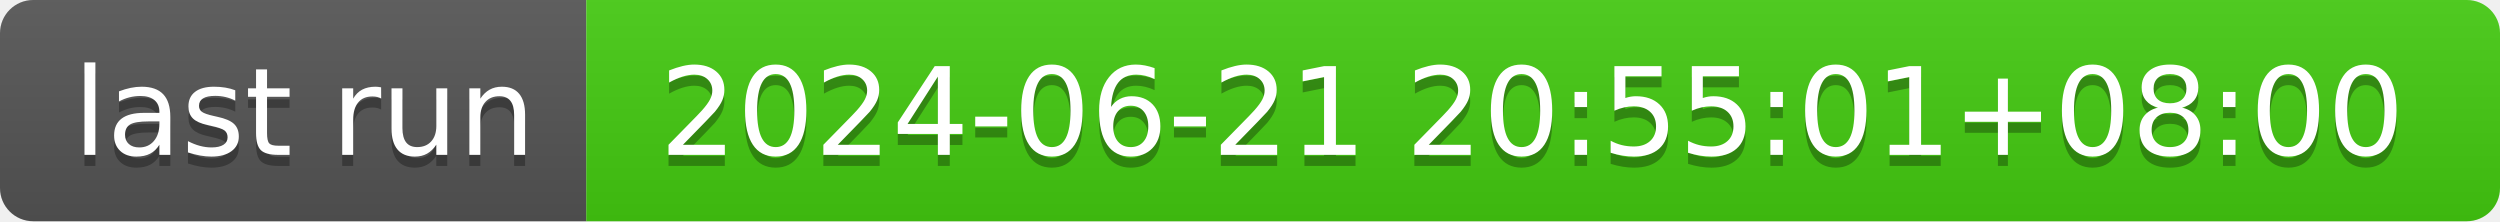
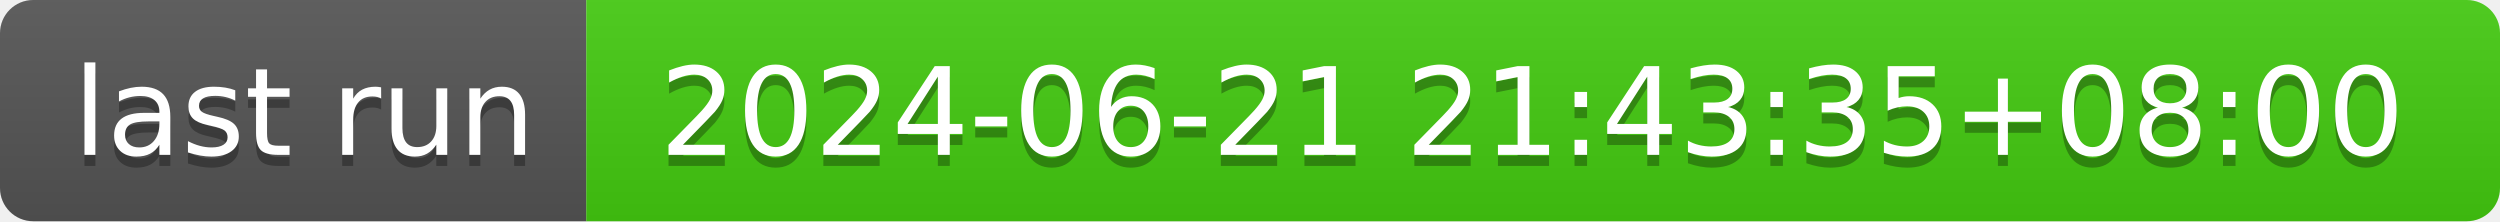
- <svg xmlns="http://www.w3.org/2000/svg" width="226" height="20" role="img" aria-label="last run: 2024-06-21 20:55:01+08:00">
+ <svg xmlns="http://www.w3.org/2000/svg" width="226" height="20" role="img" aria-label="last run: 2024-06-21 21:43:35+08:00">
  <linearGradient id="s" x2="0" y2="100%">
    <stop offset="0" stop-color="#bbb" stop-opacity=".1" />
    <stop offset="1" stop-opacity=".1" />
  </linearGradient>
  <clipPath id="r">
    <rect width="226" height="20" rx="3" fill="#fff" />
  </clipPath>
  <g clip-path="url(#r)">
    <rect width="53" height="20" fill="#555" />
    <rect x="53" width="173" height="20" fill="#4c1" />
    <rect width="226" height="20" fill="url(#s)" />
  </g>
  <g fill="#fff" text-anchor="middle" font-family="Verdana,Geneva,DejaVu Sans,sans-serif" text-rendering="geometricPrecision" font-size="110">
    <text aria-hidden="true" x="275" y="150" fill="#010101" fill-opacity=".3" transform="scale(.1)" textLength="430">last run</text>
    <text x="275" y="140" transform="scale(.1)" fill="#fff" textLength="430">last run</text>
-     <text aria-hidden="true" x="1385" y="150" fill="#010101" fill-opacity=".3" transform="scale(.1)" textLength="1630">2024-06-21 20:55:01+08:00</text>
-     <text x="1385" y="140" transform="scale(.1)" fill="#fff" textLength="1630">2024-06-21 20:55:01+08:00</text>
+     <text aria-hidden="true" x="1385" y="150" fill="#010101" fill-opacity=".3" transform="scale(.1)" textLength="1630">2024-06-21 21:43:35+08:00</text>
+     <text x="1385" y="140" transform="scale(.1)" fill="#fff" textLength="1630">2024-06-21 21:43:35+08:00</text>
  </g>
</svg>
